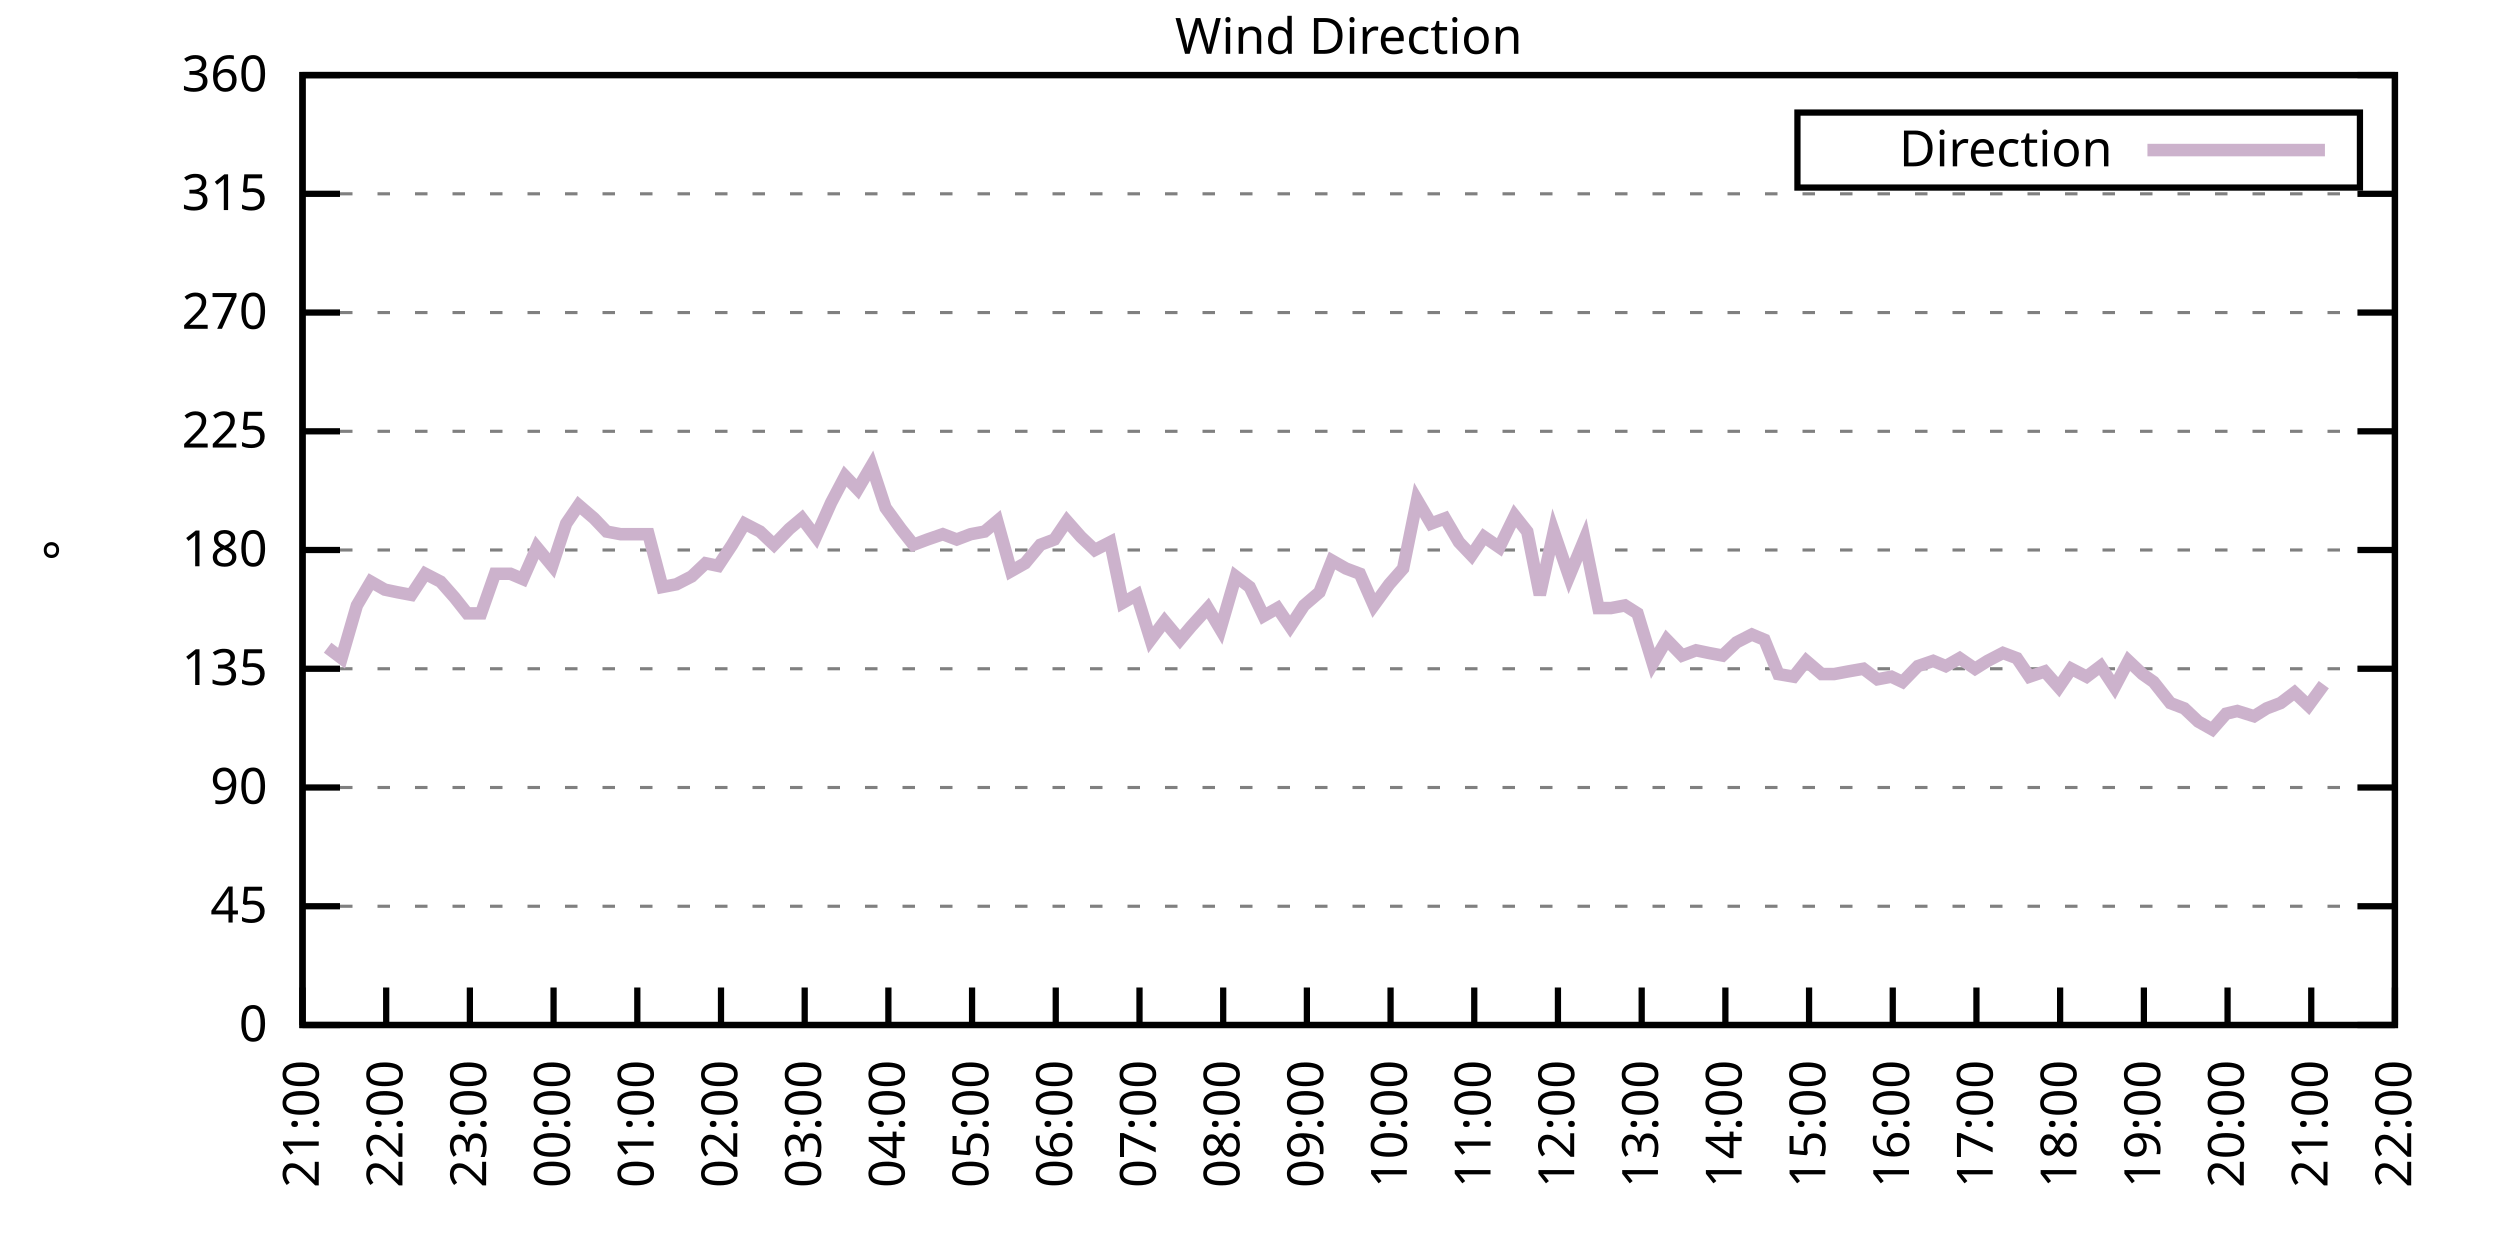
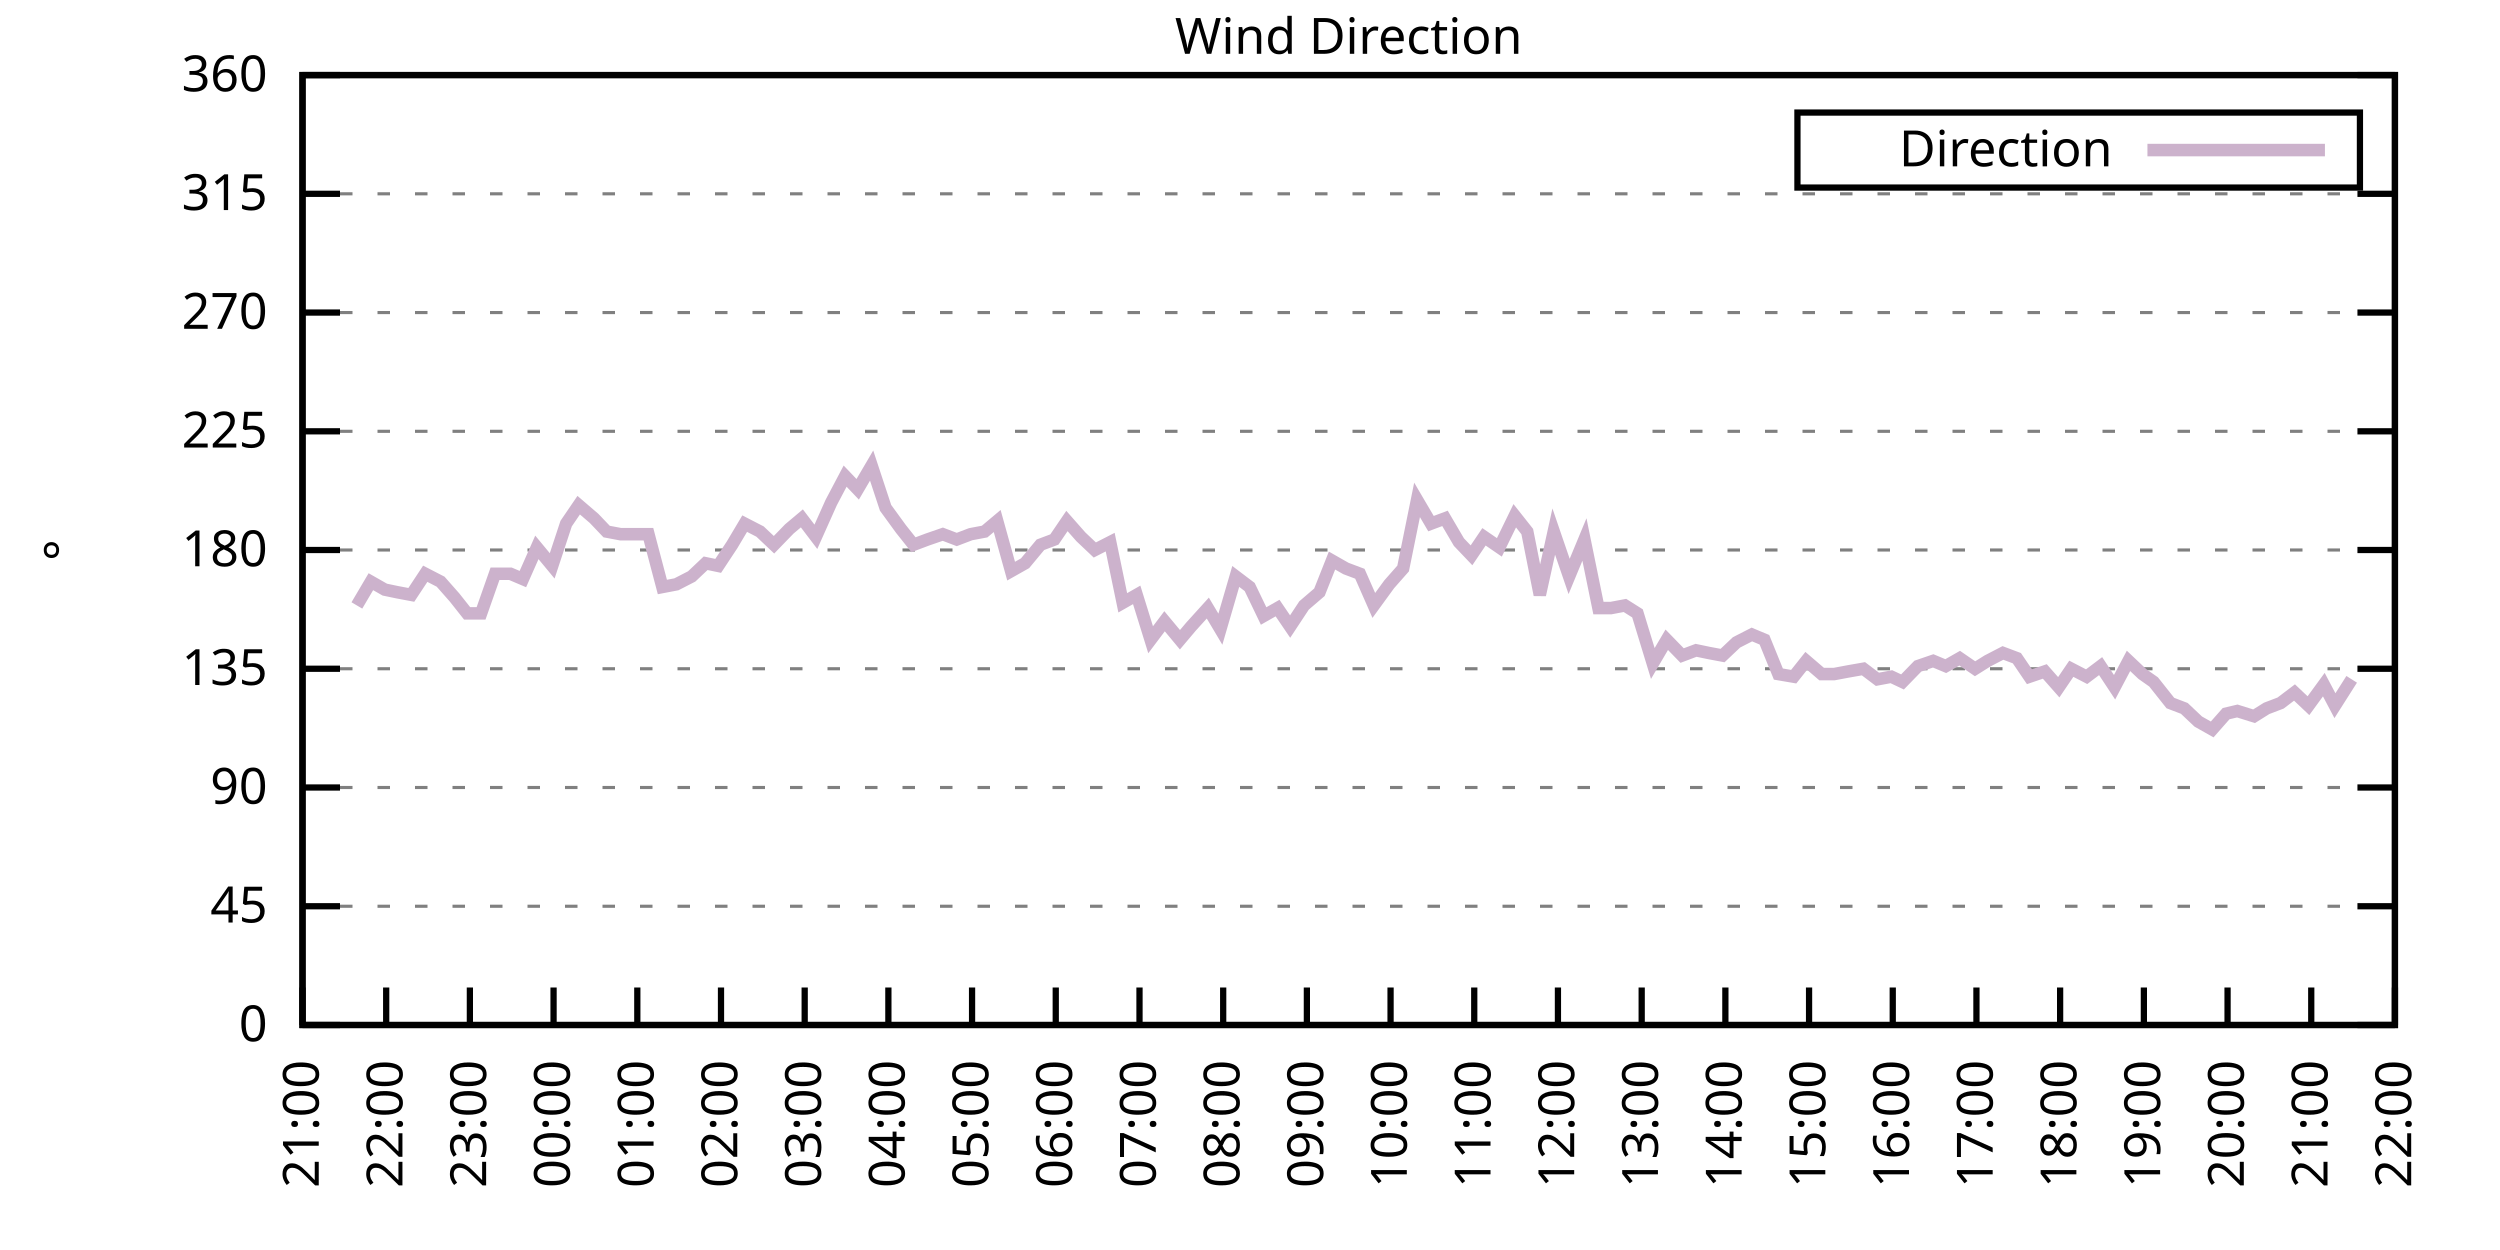
<svg xmlns="http://www.w3.org/2000/svg" xmlns:xlink="http://www.w3.org/1999/xlink" width="400" height="200" viewBox="0 0 400 200">
  <g id="gnuplot_canvas">
    <rect x="0" y="0" width="400" height="200" fill="none" />
    <defs>
      <circle id="gpDot" r="0.5" stroke-width="0.5" stroke="currentColor" />
      <path id="gpPt0" stroke-width="0.333" stroke="currentColor" d="M-1,0 h2 M0,-1 v2" />
      <path id="gpPt1" stroke-width="0.333" stroke="currentColor" d="M-1,-1 L1,1 M1,-1 L-1,1" />
      <path id="gpPt2" stroke-width="0.333" stroke="currentColor" d="M-1,0 L1,0 M0,-1 L0,1 M-1,-1 L1,1 M-1,1 L1,-1" />
      <rect id="gpPt3" stroke-width="0.333" stroke="currentColor" x="-1" y="-1" width="2" height="2" />
      <rect id="gpPt4" stroke-width="0.333" stroke="currentColor" fill="currentColor" x="-1" y="-1" width="2" height="2" />
      <circle id="gpPt5" stroke-width="0.333" stroke="currentColor" cx="0" cy="0" r="1" />
      <use xlink:href="#gpPt5" id="gpPt6" fill="currentColor" stroke="none" />
      <path id="gpPt7" stroke-width="0.333" stroke="currentColor" d="M0,-1.33 L-1.33,0.67 L1.33,0.67 z" />
      <use xlink:href="#gpPt7" id="gpPt8" fill="currentColor" stroke="none" />
      <use xlink:href="#gpPt7" id="gpPt9" stroke="currentColor" transform="rotate(180)" />
      <use xlink:href="#gpPt9" id="gpPt10" fill="currentColor" stroke="none" />
      <use xlink:href="#gpPt3" id="gpPt11" stroke="currentColor" transform="rotate(45)" />
      <use xlink:href="#gpPt11" id="gpPt12" fill="currentColor" stroke="none" />
      <path id="gpPt13" stroke-width="0.333" stroke="currentColor" d="M0,1.330 L1.265,0.411 L0.782,-1.067 L-0.782,-1.076 L-1.265,0.411 z" />
      <use xlink:href="#gpPt13" id="gpPt14" fill="currentColor" stroke="none" />
      <filter id="textbox" filterUnits="objectBoundingBox" x="0" y="0" height="1" width="1">
        <feFlood flood-color="white" flood-opacity="1" result="bgnd" />
        <feComposite in="SourceGraphic" in2="bgnd" operator="atop" />
      </filter>
      <filter id="greybox" filterUnits="objectBoundingBox" x="0" y="0" height="1" width="1">
        <feFlood flood-color="lightgrey" flood-opacity="1" result="grey" />
        <feComposite in="SourceGraphic" in2="grey" operator="atop" />
      </filter>
    </defs>
    <g fill="none" color="white" stroke="currentColor" stroke-width="1.00" stroke-linecap="butt" stroke-linejoin="miter">
</g>
    <g fill="none" color="black" stroke="currentColor" stroke-width="1.00" stroke-linecap="butt" stroke-linejoin="miter">
      <g stroke="none" shape-rendering="crispEdges">
        <polygon fill="rgb(255, 255, 255)" points="48.40,164.00 383.18,164.00 383.18,12.02 48.40,12.02 " />
      </g>
    </g>
    <g fill="none" color="black" stroke="currentColor" stroke-width="1.00" stroke-linecap="butt" stroke-linejoin="miter">
</g>
    <g fill="none" color="black" stroke="black" stroke-width="0.50" stroke-linecap="butt" stroke-linejoin="miter">
</g>
    <g fill="none" color="gray" stroke="currentColor" stroke-width="0.50" stroke-linecap="butt" stroke-linejoin="miter">
      <path stroke="gray" stroke-dasharray="2,4" class="gridline" d="M48.40,164.00 L383.19,164.00  " />
    </g>
    <g fill="none" color="gray" stroke="gray" stroke-width="1.00" stroke-linecap="butt" stroke-linejoin="miter">
</g>
    <g fill="none" color="black" stroke="currentColor" stroke-width="1.00" stroke-linecap="butt" stroke-linejoin="miter">
      <path stroke="black" d="M48.40,164.00 L54.40,164.00 M383.19,164.00 L377.19,164.00  " />
      <g transform="translate(42.80,166.60)" stroke="none" fill="black" font-family="Sans" font-size="8.00" text-anchor="end">
        <text>
          <tspan font-family="Sans"> 0</tspan>
        </text>
      </g>
    </g>
    <g fill="none" color="black" stroke="currentColor" stroke-width="1.00" stroke-linecap="butt" stroke-linejoin="miter">
</g>
    <g fill="none" color="black" stroke="black" stroke-width="0.50" stroke-linecap="butt" stroke-linejoin="miter">
</g>
    <g fill="none" color="gray" stroke="currentColor" stroke-width="0.50" stroke-linecap="butt" stroke-linejoin="miter">
      <path stroke="gray" stroke-dasharray="2,4" class="gridline" d="M48.40,145.00 L383.19,145.00  " />
    </g>
    <g fill="none" color="gray" stroke="gray" stroke-width="1.00" stroke-linecap="butt" stroke-linejoin="miter">
</g>
    <g fill="none" color="black" stroke="currentColor" stroke-width="1.00" stroke-linecap="butt" stroke-linejoin="miter">
      <path stroke="black" d="M48.40,145.00 L54.40,145.00 M383.19,145.00 L377.19,145.00  " />
      <g transform="translate(42.80,147.60)" stroke="none" fill="black" font-family="Sans" font-size="8.00" text-anchor="end">
        <text>
          <tspan font-family="Sans"> 45</tspan>
        </text>
      </g>
    </g>
    <g fill="none" color="black" stroke="currentColor" stroke-width="1.00" stroke-linecap="butt" stroke-linejoin="miter">
</g>
    <g fill="none" color="black" stroke="black" stroke-width="0.50" stroke-linecap="butt" stroke-linejoin="miter">
</g>
    <g fill="none" color="gray" stroke="currentColor" stroke-width="0.50" stroke-linecap="butt" stroke-linejoin="miter">
      <path stroke="gray" stroke-dasharray="2,4" class="gridline" d="M48.40,126.00 L383.19,126.00  " />
    </g>
    <g fill="none" color="gray" stroke="gray" stroke-width="1.00" stroke-linecap="butt" stroke-linejoin="miter">
</g>
    <g fill="none" color="black" stroke="currentColor" stroke-width="1.00" stroke-linecap="butt" stroke-linejoin="miter">
      <path stroke="black" d="M48.40,126.00 L54.40,126.00 M383.19,126.00 L377.19,126.00  " />
      <g transform="translate(42.80,128.60)" stroke="none" fill="black" font-family="Sans" font-size="8.00" text-anchor="end">
        <text>
          <tspan font-family="Sans"> 90</tspan>
        </text>
      </g>
    </g>
    <g fill="none" color="black" stroke="currentColor" stroke-width="1.00" stroke-linecap="butt" stroke-linejoin="miter">
</g>
    <g fill="none" color="black" stroke="black" stroke-width="0.50" stroke-linecap="butt" stroke-linejoin="miter">
</g>
    <g fill="none" color="gray" stroke="currentColor" stroke-width="0.50" stroke-linecap="butt" stroke-linejoin="miter">
      <path stroke="gray" stroke-dasharray="2,4" class="gridline" d="M48.40,107.00 L383.19,107.00  " />
    </g>
    <g fill="none" color="gray" stroke="gray" stroke-width="1.00" stroke-linecap="butt" stroke-linejoin="miter">
</g>
    <g fill="none" color="black" stroke="currentColor" stroke-width="1.00" stroke-linecap="butt" stroke-linejoin="miter">
      <path stroke="black" d="M48.40,107.00 L54.40,107.00 M383.19,107.00 L377.19,107.00  " />
      <g transform="translate(42.80,109.60)" stroke="none" fill="black" font-family="Sans" font-size="8.00" text-anchor="end">
        <text>
          <tspan font-family="Sans"> 135</tspan>
        </text>
      </g>
    </g>
    <g fill="none" color="black" stroke="currentColor" stroke-width="1.00" stroke-linecap="butt" stroke-linejoin="miter">
</g>
    <g fill="none" color="black" stroke="black" stroke-width="0.50" stroke-linecap="butt" stroke-linejoin="miter">
</g>
    <g fill="none" color="gray" stroke="currentColor" stroke-width="0.50" stroke-linecap="butt" stroke-linejoin="miter">
      <path stroke="gray" stroke-dasharray="2,4" class="gridline" d="M48.40,88.00 L383.19,88.00  " />
    </g>
    <g fill="none" color="gray" stroke="gray" stroke-width="1.00" stroke-linecap="butt" stroke-linejoin="miter">
</g>
    <g fill="none" color="black" stroke="currentColor" stroke-width="1.00" stroke-linecap="butt" stroke-linejoin="miter">
      <path stroke="black" d="M48.40,88.00 L54.40,88.00 M383.19,88.00 L377.19,88.00  " />
      <g transform="translate(42.80,90.60)" stroke="none" fill="black" font-family="Sans" font-size="8.00" text-anchor="end">
        <text>
          <tspan font-family="Sans"> 180</tspan>
        </text>
      </g>
    </g>
    <g fill="none" color="black" stroke="currentColor" stroke-width="1.00" stroke-linecap="butt" stroke-linejoin="miter">
</g>
    <g fill="none" color="black" stroke="black" stroke-width="0.50" stroke-linecap="butt" stroke-linejoin="miter">
</g>
    <g fill="none" color="gray" stroke="currentColor" stroke-width="0.50" stroke-linecap="butt" stroke-linejoin="miter">
      <path stroke="gray" stroke-dasharray="2,4" class="gridline" d="M48.40,69.01 L383.19,69.01  " />
    </g>
    <g fill="none" color="gray" stroke="gray" stroke-width="1.00" stroke-linecap="butt" stroke-linejoin="miter">
</g>
    <g fill="none" color="black" stroke="currentColor" stroke-width="1.00" stroke-linecap="butt" stroke-linejoin="miter">
      <path stroke="black" d="M48.40,69.01 L54.40,69.01 M383.19,69.01 L377.19,69.01  " />
      <g transform="translate(42.80,71.61)" stroke="none" fill="black" font-family="Sans" font-size="8.00" text-anchor="end">
        <text>
          <tspan font-family="Sans"> 225</tspan>
        </text>
      </g>
    </g>
    <g fill="none" color="black" stroke="currentColor" stroke-width="1.00" stroke-linecap="butt" stroke-linejoin="miter">
</g>
    <g fill="none" color="black" stroke="black" stroke-width="0.50" stroke-linecap="butt" stroke-linejoin="miter">
</g>
    <g fill="none" color="gray" stroke="currentColor" stroke-width="0.50" stroke-linecap="butt" stroke-linejoin="miter">
      <path stroke="gray" stroke-dasharray="2,4" class="gridline" d="M48.40,50.01 L383.19,50.01  " />
    </g>
    <g fill="none" color="gray" stroke="gray" stroke-width="1.00" stroke-linecap="butt" stroke-linejoin="miter">
</g>
    <g fill="none" color="black" stroke="currentColor" stroke-width="1.00" stroke-linecap="butt" stroke-linejoin="miter">
      <path stroke="black" d="M48.40,50.01 L54.40,50.01 M383.19,50.01 L377.19,50.01  " />
      <g transform="translate(42.80,52.61)" stroke="none" fill="black" font-family="Sans" font-size="8.00" text-anchor="end">
        <text>
          <tspan font-family="Sans"> 270</tspan>
        </text>
      </g>
    </g>
    <g fill="none" color="black" stroke="currentColor" stroke-width="1.00" stroke-linecap="butt" stroke-linejoin="miter">
</g>
    <g fill="none" color="black" stroke="black" stroke-width="0.50" stroke-linecap="butt" stroke-linejoin="miter">
</g>
    <g fill="none" color="gray" stroke="currentColor" stroke-width="0.50" stroke-linecap="butt" stroke-linejoin="miter">
      <path stroke="gray" stroke-dasharray="2,4" class="gridline" d="M48.40,31.01 L383.19,31.01  " />
    </g>
    <g fill="none" color="gray" stroke="gray" stroke-width="1.00" stroke-linecap="butt" stroke-linejoin="miter">
</g>
    <g fill="none" color="black" stroke="currentColor" stroke-width="1.00" stroke-linecap="butt" stroke-linejoin="miter">
      <path stroke="black" d="M48.40,31.01 L54.40,31.01 M383.19,31.01 L377.19,31.01  " />
      <g transform="translate(42.80,33.61)" stroke="none" fill="black" font-family="Sans" font-size="8.00" text-anchor="end">
        <text>
          <tspan font-family="Sans"> 315</tspan>
        </text>
      </g>
    </g>
    <g fill="none" color="black" stroke="currentColor" stroke-width="1.00" stroke-linecap="butt" stroke-linejoin="miter">
</g>
    <g fill="none" color="black" stroke="black" stroke-width="0.50" stroke-linecap="butt" stroke-linejoin="miter">
</g>
    <g fill="none" color="gray" stroke="currentColor" stroke-width="0.50" stroke-linecap="butt" stroke-linejoin="miter">
      <path stroke="gray" stroke-dasharray="2,4" class="gridline" d="M48.40,12.01 L383.19,12.01  " />
    </g>
    <g fill="none" color="gray" stroke="gray" stroke-width="1.00" stroke-linecap="butt" stroke-linejoin="miter">
</g>
    <g fill="none" color="black" stroke="currentColor" stroke-width="1.00" stroke-linecap="butt" stroke-linejoin="miter">
      <path stroke="black" d="M48.40,12.01 L54.40,12.01 M383.19,12.01 L377.19,12.01  " />
      <g transform="translate(42.80,14.61)" stroke="none" fill="black" font-family="Sans" font-size="8.00" text-anchor="end">
        <text>
          <tspan font-family="Sans"> 360</tspan>
        </text>
      </g>
    </g>
    <g fill="none" color="black" stroke="currentColor" stroke-width="1.00" stroke-linecap="butt" stroke-linejoin="miter">
      <path stroke="black" d="M48.40,164.00 L48.40,158.00  " />
      <g transform="translate(51.00,169.60) rotate(270.00)" stroke="none" fill="black" font-family="Sans" font-size="8.00" text-anchor="end">
        <text>
          <tspan font-family="Sans">21:00</tspan>
        </text>
      </g>
    </g>
    <g fill="none" color="black" stroke="currentColor" stroke-width="1.00" stroke-linecap="butt" stroke-linejoin="miter">
      <path stroke="black" d="M61.79,164.00 L61.79,158.00  " />
      <g transform="translate(64.39,169.60) rotate(270.00)" stroke="none" fill="black" font-family="Sans" font-size="8.00" text-anchor="end">
        <text>
          <tspan font-family="Sans">22:00</tspan>
        </text>
      </g>
    </g>
    <g fill="none" color="black" stroke="currentColor" stroke-width="1.00" stroke-linecap="butt" stroke-linejoin="miter">
      <path stroke="black" d="M75.18,164.00 L75.18,158.00  " />
      <g transform="translate(77.78,169.60) rotate(270.00)" stroke="none" fill="black" font-family="Sans" font-size="8.00" text-anchor="end">
        <text>
          <tspan font-family="Sans">23:00</tspan>
        </text>
      </g>
    </g>
    <g fill="none" color="black" stroke="currentColor" stroke-width="1.00" stroke-linecap="butt" stroke-linejoin="miter">
      <path stroke="black" d="M88.57,164.00 L88.57,158.00  " />
      <g transform="translate(91.17,169.60) rotate(270.00)" stroke="none" fill="black" font-family="Sans" font-size="8.00" text-anchor="end">
        <text>
          <tspan font-family="Sans">00:00</tspan>
        </text>
      </g>
    </g>
    <g fill="none" color="black" stroke="currentColor" stroke-width="1.00" stroke-linecap="butt" stroke-linejoin="miter">
      <path stroke="black" d="M101.97,164.00 L101.97,158.00  " />
      <g transform="translate(104.57,169.60) rotate(270.00)" stroke="none" fill="black" font-family="Sans" font-size="8.00" text-anchor="end">
        <text>
          <tspan font-family="Sans">01:00</tspan>
        </text>
      </g>
    </g>
    <g fill="none" color="black" stroke="currentColor" stroke-width="1.00" stroke-linecap="butt" stroke-linejoin="miter">
      <path stroke="black" d="M115.36,164.00 L115.36,158.00  " />
      <g transform="translate(117.96,169.60) rotate(270.00)" stroke="none" fill="black" font-family="Sans" font-size="8.00" text-anchor="end">
        <text>
          <tspan font-family="Sans">02:00</tspan>
        </text>
      </g>
    </g>
    <g fill="none" color="black" stroke="currentColor" stroke-width="1.00" stroke-linecap="butt" stroke-linejoin="miter">
      <path stroke="black" d="M128.75,164.00 L128.75,158.00  " />
      <g transform="translate(131.35,169.60) rotate(270.00)" stroke="none" fill="black" font-family="Sans" font-size="8.00" text-anchor="end">
        <text>
          <tspan font-family="Sans">03:00</tspan>
        </text>
      </g>
    </g>
    <g fill="none" color="black" stroke="currentColor" stroke-width="1.00" stroke-linecap="butt" stroke-linejoin="miter">
      <path stroke="black" d="M142.14,164.00 L142.14,158.00  " />
      <g transform="translate(144.74,169.60) rotate(270.00)" stroke="none" fill="black" font-family="Sans" font-size="8.00" text-anchor="end">
        <text>
          <tspan font-family="Sans">04:00</tspan>
        </text>
      </g>
    </g>
    <g fill="none" color="black" stroke="currentColor" stroke-width="1.00" stroke-linecap="butt" stroke-linejoin="miter">
      <path stroke="black" d="M155.53,164.00 L155.53,158.00  " />
      <g transform="translate(158.13,169.60) rotate(270.00)" stroke="none" fill="black" font-family="Sans" font-size="8.00" text-anchor="end">
        <text>
          <tspan font-family="Sans">05:00</tspan>
        </text>
      </g>
    </g>
    <g fill="none" color="black" stroke="currentColor" stroke-width="1.00" stroke-linecap="butt" stroke-linejoin="miter">
      <path stroke="black" d="M168.92,164.00 L168.92,158.00  " />
      <g transform="translate(171.52,169.60) rotate(270.00)" stroke="none" fill="black" font-family="Sans" font-size="8.00" text-anchor="end">
        <text>
          <tspan font-family="Sans">06:00</tspan>
        </text>
      </g>
    </g>
    <g fill="none" color="black" stroke="currentColor" stroke-width="1.00" stroke-linecap="butt" stroke-linejoin="miter">
      <path stroke="black" d="M182.32,164.00 L182.32,158.00  " />
      <g transform="translate(184.92,169.60) rotate(270.00)" stroke="none" fill="black" font-family="Sans" font-size="8.00" text-anchor="end">
        <text>
          <tspan font-family="Sans">07:00</tspan>
        </text>
      </g>
    </g>
    <g fill="none" color="black" stroke="currentColor" stroke-width="1.00" stroke-linecap="butt" stroke-linejoin="miter">
      <path stroke="black" d="M195.71,164.00 L195.71,158.00  " />
      <g transform="translate(198.31,169.60) rotate(270.00)" stroke="none" fill="black" font-family="Sans" font-size="8.00" text-anchor="end">
        <text>
          <tspan font-family="Sans">08:00</tspan>
        </text>
      </g>
    </g>
    <g fill="none" color="black" stroke="currentColor" stroke-width="1.00" stroke-linecap="butt" stroke-linejoin="miter">
      <path stroke="black" d="M209.10,164.00 L209.10,158.00  " />
      <g transform="translate(211.70,169.60) rotate(270.00)" stroke="none" fill="black" font-family="Sans" font-size="8.00" text-anchor="end">
        <text>
          <tspan font-family="Sans">09:00</tspan>
        </text>
      </g>
    </g>
    <g fill="none" color="black" stroke="currentColor" stroke-width="1.00" stroke-linecap="butt" stroke-linejoin="miter">
      <path stroke="black" d="M222.49,164.00 L222.49,158.00  " />
      <g transform="translate(225.09,169.60) rotate(270.00)" stroke="none" fill="black" font-family="Sans" font-size="8.00" text-anchor="end">
        <text>
          <tspan font-family="Sans">10:00</tspan>
        </text>
      </g>
    </g>
    <g fill="none" color="black" stroke="currentColor" stroke-width="1.00" stroke-linecap="butt" stroke-linejoin="miter">
      <path stroke="black" d="M235.88,164.00 L235.88,158.00  " />
      <g transform="translate(238.48,169.60) rotate(270.00)" stroke="none" fill="black" font-family="Sans" font-size="8.00" text-anchor="end">
        <text>
          <tspan font-family="Sans">11:00</tspan>
        </text>
      </g>
    </g>
    <g fill="none" color="black" stroke="currentColor" stroke-width="1.00" stroke-linecap="butt" stroke-linejoin="miter">
      <path stroke="black" d="M249.27,164.00 L249.27,158.00  " />
      <g transform="translate(251.87,169.60) rotate(270.00)" stroke="none" fill="black" font-family="Sans" font-size="8.00" text-anchor="end">
        <text>
          <tspan font-family="Sans">12:00</tspan>
        </text>
      </g>
    </g>
    <g fill="none" color="black" stroke="currentColor" stroke-width="1.00" stroke-linecap="butt" stroke-linejoin="miter">
      <path stroke="black" d="M262.67,164.00 L262.67,158.00  " />
      <g transform="translate(265.27,169.60) rotate(270.00)" stroke="none" fill="black" font-family="Sans" font-size="8.00" text-anchor="end">
        <text>
          <tspan font-family="Sans">13:00</tspan>
        </text>
      </g>
    </g>
    <g fill="none" color="black" stroke="currentColor" stroke-width="1.00" stroke-linecap="butt" stroke-linejoin="miter">
      <path stroke="black" d="M276.06,164.00 L276.06,158.00  " />
      <g transform="translate(278.66,169.60) rotate(270.00)" stroke="none" fill="black" font-family="Sans" font-size="8.00" text-anchor="end">
        <text>
          <tspan font-family="Sans">14:00</tspan>
        </text>
      </g>
    </g>
    <g fill="none" color="black" stroke="currentColor" stroke-width="1.00" stroke-linecap="butt" stroke-linejoin="miter">
      <path stroke="black" d="M289.45,164.00 L289.45,158.00  " />
      <g transform="translate(292.05,169.60) rotate(270.00)" stroke="none" fill="black" font-family="Sans" font-size="8.00" text-anchor="end">
        <text>
          <tspan font-family="Sans">15:00</tspan>
        </text>
      </g>
    </g>
    <g fill="none" color="black" stroke="currentColor" stroke-width="1.00" stroke-linecap="butt" stroke-linejoin="miter">
      <path stroke="black" d="M302.84,164.00 L302.84,158.00  " />
      <g transform="translate(305.44,169.60) rotate(270.00)" stroke="none" fill="black" font-family="Sans" font-size="8.00" text-anchor="end">
        <text>
          <tspan font-family="Sans">16:00</tspan>
        </text>
      </g>
    </g>
    <g fill="none" color="black" stroke="currentColor" stroke-width="1.00" stroke-linecap="butt" stroke-linejoin="miter">
      <path stroke="black" d="M316.23,164.00 L316.23,158.00  " />
      <g transform="translate(318.83,169.60) rotate(270.00)" stroke="none" fill="black" font-family="Sans" font-size="8.00" text-anchor="end">
        <text>
          <tspan font-family="Sans">17:00</tspan>
        </text>
      </g>
    </g>
    <g fill="none" color="black" stroke="currentColor" stroke-width="1.00" stroke-linecap="butt" stroke-linejoin="miter">
      <path stroke="black" d="M329.62,164.00 L329.62,158.00  " />
      <g transform="translate(332.22,169.60) rotate(270.00)" stroke="none" fill="black" font-family="Sans" font-size="8.00" text-anchor="end">
        <text>
          <tspan font-family="Sans">18:00</tspan>
        </text>
      </g>
    </g>
    <g fill="none" color="black" stroke="currentColor" stroke-width="1.00" stroke-linecap="butt" stroke-linejoin="miter">
      <path stroke="black" d="M343.02,164.00 L343.02,158.00  " />
      <g transform="translate(345.62,169.60) rotate(270.00)" stroke="none" fill="black" font-family="Sans" font-size="8.00" text-anchor="end">
        <text>
          <tspan font-family="Sans">19:00</tspan>
        </text>
      </g>
    </g>
    <g fill="none" color="black" stroke="currentColor" stroke-width="1.00" stroke-linecap="butt" stroke-linejoin="miter">
      <path stroke="black" d="M356.41,164.00 L356.41,158.00  " />
      <g transform="translate(359.01,169.60) rotate(270.00)" stroke="none" fill="black" font-family="Sans" font-size="8.00" text-anchor="end">
        <text>
          <tspan font-family="Sans">20:00</tspan>
        </text>
      </g>
    </g>
    <g fill="none" color="black" stroke="currentColor" stroke-width="1.00" stroke-linecap="butt" stroke-linejoin="miter">
      <path stroke="black" d="M369.80,164.00 L369.80,158.00  " />
      <g transform="translate(372.40,169.60) rotate(270.00)" stroke="none" fill="black" font-family="Sans" font-size="8.00" text-anchor="end">
        <text>
          <tspan font-family="Sans">21:00</tspan>
        </text>
      </g>
    </g>
    <g fill="none" color="black" stroke="currentColor" stroke-width="1.00" stroke-linecap="butt" stroke-linejoin="miter">
      <path stroke="black" d="M383.19,164.00 L383.19,158.00  " />
      <g transform="translate(385.79,169.60) rotate(270.00)" stroke="none" fill="black" font-family="Sans" font-size="8.00" text-anchor="end">
        <text>
          <tspan font-family="Sans">22:00</tspan>
        </text>
      </g>
    </g>
    <g fill="none" color="black" stroke="currentColor" stroke-width="1.00" stroke-linecap="butt" stroke-linejoin="miter">
</g>
    <g fill="none" color="black" stroke="currentColor" stroke-width="1.00" stroke-linecap="butt" stroke-linejoin="miter">
      <path stroke="black" d="M48.40,12.01 L48.40,164.00 L383.19,164.00 L383.19,12.01 L48.40,12.01 Z  " />
    </g>
    <g fill="none" color="black" stroke="currentColor" stroke-width="1.00" stroke-linecap="butt" stroke-linejoin="miter">
</g>
    <g fill="none" color="black" stroke="currentColor" stroke-width="1.00" stroke-linecap="butt" stroke-linejoin="miter">
      <path stroke="black" d="M287.59,30.01 L287.59,18.01 L377.59,18.01 L377.59,30.01 L287.59,30.01 Z  " />
    </g>
    <g id="Wind_direction_plot_1">
      <g fill="none" color="white" stroke="black" stroke-width="2.00" stroke-linecap="butt" stroke-linejoin="miter">
</g>
      <g fill="none" color="black" stroke="currentColor" stroke-width="2.00" stroke-linecap="butt" stroke-linejoin="miter">
        <g transform="translate(337.99,26.61)" stroke="none" fill="black" font-family="Sans" font-size="8.00" text-anchor="end">
          <text>
            <tspan font-family="Sans">Direction</tspan>
          </text>
        </g>
      </g>
      <g fill="none" color="black" stroke="currentColor" stroke-width="2.00" stroke-linecap="butt" stroke-linejoin="miter">
-         <path stroke="rgb(204, 178, 204)" d="M343.59,24.01 L371.99,24.01 M52.42,103.63 L54.65,105.31 L57.10,96.87 L59.34,93.07 L61.57,94.34 L63.58,94.76   L65.81,95.18 L68.04,91.80 L70.50,93.07 L72.73,95.60 L74.74,98.14 L76.97,98.14 L79.20,91.80 L81.66,91.80   L83.66,92.65 L85.90,87.58 L88.35,90.54 L90.58,83.78 L92.59,80.83 L95.05,82.94 L97.06,85.05 L99.29,85.47   L101.74,85.47 L103.75,85.47 L105.98,93.92 L108.22,93.49 L110.67,92.23 L112.90,90.12 L114.91,90.54 L117.14,87.16   L119.15,83.78 L121.61,85.05 L123.84,87.16 L126.29,84.63 L128.30,82.94 L130.54,85.89 L132.99,80.41 L135.22,76.18   L137.23,78.29 L139.46,74.49 L141.69,81.25 L144.15,84.63 L146.16,87.16 L148.39,86.32 L150.85,85.47 L153.08,86.32   L155.31,85.47 L157.54,85.05 L159.55,83.36 L161.78,91.38 L164.01,90.12 L166.47,87.16 L168.70,86.32 L170.71,83.36   L172.94,85.89 L175.17,88.00 L177.63,86.74 L179.64,96.45 L181.87,95.18 L184.10,102.36 L186.33,99.40 L188.79,102.36   L190.57,100.25 L193.25,97.29 L195.26,100.67 L197.72,92.23 L199.95,93.92 L202.18,98.56 L204.41,97.29 L206.42,100.25   L208.65,96.87 L211.11,94.76 L213.12,89.69 L215.35,90.96 L217.58,91.80 L219.81,96.87 L222.27,93.49 L224.50,90.96   L226.73,79.98 L228.96,83.78 L231.20,82.94 L233.43,86.74 L235.44,88.85 L237.44,85.89 L239.90,87.58 L242.36,82.52   L244.36,85.05 L246.37,95.18 L248.60,85.05 L251.06,92.23 L253.51,86.32 L255.75,97.29 L257.76,97.29 L259.99,96.87   L262.00,98.14 L264.45,106.16 L266.68,102.36 L269.14,104.89 L271.37,104.05 L273.38,104.47 L275.61,104.89 L277.84,102.78   L280.30,101.52 L282.31,102.36 L284.54,107.85 L286.99,108.27 L289.00,105.74 L291.46,107.85 L293.47,107.85 L295.70,107.43   L298.15,107.00 L300.39,108.69 L302.62,108.27 L304.40,109.11 L306.86,106.58 L309.31,105.74 L311.32,106.58 L313.55,105.31   L316.01,107.00 L318.02,105.74 L320.47,104.47 L322.70,105.31 L324.71,108.27 L327.17,107.43 L329.40,109.96 L331.41,107.00   L333.86,108.27 L336.10,106.58 L338.33,109.96 L340.56,105.74 L342.79,107.85 L344.58,109.11 L347.26,112.49 L349.49,113.34   L351.72,115.45 L353.95,116.71 L356.18,114.18 L357.97,113.76 L360.65,114.60 L362.66,113.34 L364.89,112.49 L367.12,110.80   L369.35,112.91 L371.81,109.54  " />
+         <path stroke="rgb(204, 178, 204)" d="M343.59,24.01 L371.99,24.01 M57.10,96.87 L59.34,93.07 L61.57,94.34 L63.58,94.76 L65.81,95.18 L68.04,91.80   L70.50,93.07 L72.73,95.60 L74.74,98.14 L76.97,98.14 L79.20,91.80 L81.66,91.80 L83.66,92.65 L85.90,87.58   L88.35,90.54 L90.58,83.78 L92.59,80.83 L95.05,82.94 L97.06,85.05 L99.29,85.47 L101.74,85.47 L103.75,85.47   L105.98,93.92 L108.22,93.49 L110.67,92.23 L112.90,90.12 L114.91,90.54 L117.14,87.16 L119.15,83.78 L121.61,85.05   L123.84,87.16 L126.29,84.63 L128.30,82.94 L130.54,85.89 L132.99,80.41 L135.22,76.18 L137.23,78.29 L139.46,74.49   L141.69,81.25 L144.15,84.63 L146.16,87.16 L148.39,86.32 L150.85,85.47 L153.08,86.32 L155.31,85.47 L157.54,85.05   L159.55,83.36 L161.78,91.38 L164.01,90.12 L166.47,87.16 L168.70,86.32 L170.71,83.36 L172.94,85.89 L175.17,88.00   L177.63,86.74 L179.64,96.45 L181.87,95.18 L184.10,102.36 L186.33,99.40 L188.79,102.36 L190.57,100.25 L193.25,97.29   L195.26,100.67 L197.72,92.23 L199.95,93.92 L202.18,98.56 L204.41,97.29 L206.42,100.25 L208.65,96.87 L211.11,94.76   L213.12,89.69 L215.35,90.96 L217.58,91.80 L219.81,96.87 L222.27,93.49 L224.50,90.96 L226.73,79.98 L228.96,83.78   L231.20,82.94 L233.43,86.74 L235.44,88.85 L237.44,85.89 L239.90,87.58 L242.36,82.52 L244.36,85.05 L246.37,95.18   L248.60,85.05 L251.06,92.23 L253.51,86.32 L255.75,97.29 L257.76,97.29 L259.99,96.87 L262.00,98.14 L264.45,106.16   L266.68,102.36 L269.14,104.89 L271.37,104.05 L273.38,104.47 L275.61,104.89 L277.84,102.78 L280.30,101.52 L282.31,102.36   L284.54,107.85 L286.99,108.27 L289.00,105.74 L291.46,107.85 L293.47,107.85 L295.70,107.43 L298.15,107.00 L300.39,108.69   L302.62,108.27 L304.40,109.11 L306.86,106.58 L309.31,105.74 L311.32,106.58 L313.55,105.31 L316.01,107.00 L318.02,105.74   L320.47,104.47 L322.70,105.31 L324.71,108.27 L327.17,107.43 L329.40,109.96 L331.41,107.00 L333.86,108.27 L336.10,106.58   L338.33,109.96 L340.56,105.74 L342.79,107.85 L344.58,109.11 L347.26,112.49 L349.49,113.34 L351.72,115.45 L353.95,116.71   L356.18,114.18 L357.97,113.76 L360.65,114.60 L362.66,113.34 L364.89,112.49 L367.12,110.80 L369.35,112.91 L371.81,109.54   L373.59,112.91 L376.27,108.69  " />
      </g>
    </g>
    <g fill="none" color="black" stroke="currentColor" stroke-width="2.00" stroke-linecap="butt" stroke-linejoin="miter">
</g>
    <g fill="none" color="black" stroke="black" stroke-width="1.00" stroke-linecap="butt" stroke-linejoin="miter">
</g>
    <g fill="none" color="black" stroke="currentColor" stroke-width="1.00" stroke-linecap="butt" stroke-linejoin="miter">
      <path stroke="black" d="M48.40,12.01 L48.40,164.00 L383.19,164.00 L383.19,12.01 L48.40,12.01 Z  " />
      <g transform="translate(12.80,88.01) rotate(270.00)" stroke="none" fill="black" font-family="Sans" font-size="8.00" text-anchor="middle">
        <text>
          <tspan font-family="Sans">°</tspan>
        </text>
      </g>
    </g>
    <g fill="none" color="black" stroke="currentColor" stroke-width="1.00" stroke-linecap="butt" stroke-linejoin="miter">
</g>
    <g fill="none" color="black" stroke="currentColor" stroke-width="1.00" stroke-linecap="butt" stroke-linejoin="miter">
      <g transform="translate(215.79,8.61)" stroke="none" fill="black" font-family="Sans" font-size="8.00" text-anchor="middle">
        <text>
          <tspan font-family="Sans">Wind Direction</tspan>
        </text>
      </g>
    </g>
    <g fill="none" color="black" stroke="currentColor" stroke-width="1.00" stroke-linecap="butt" stroke-linejoin="miter">
</g>
  </g>
</svg>
